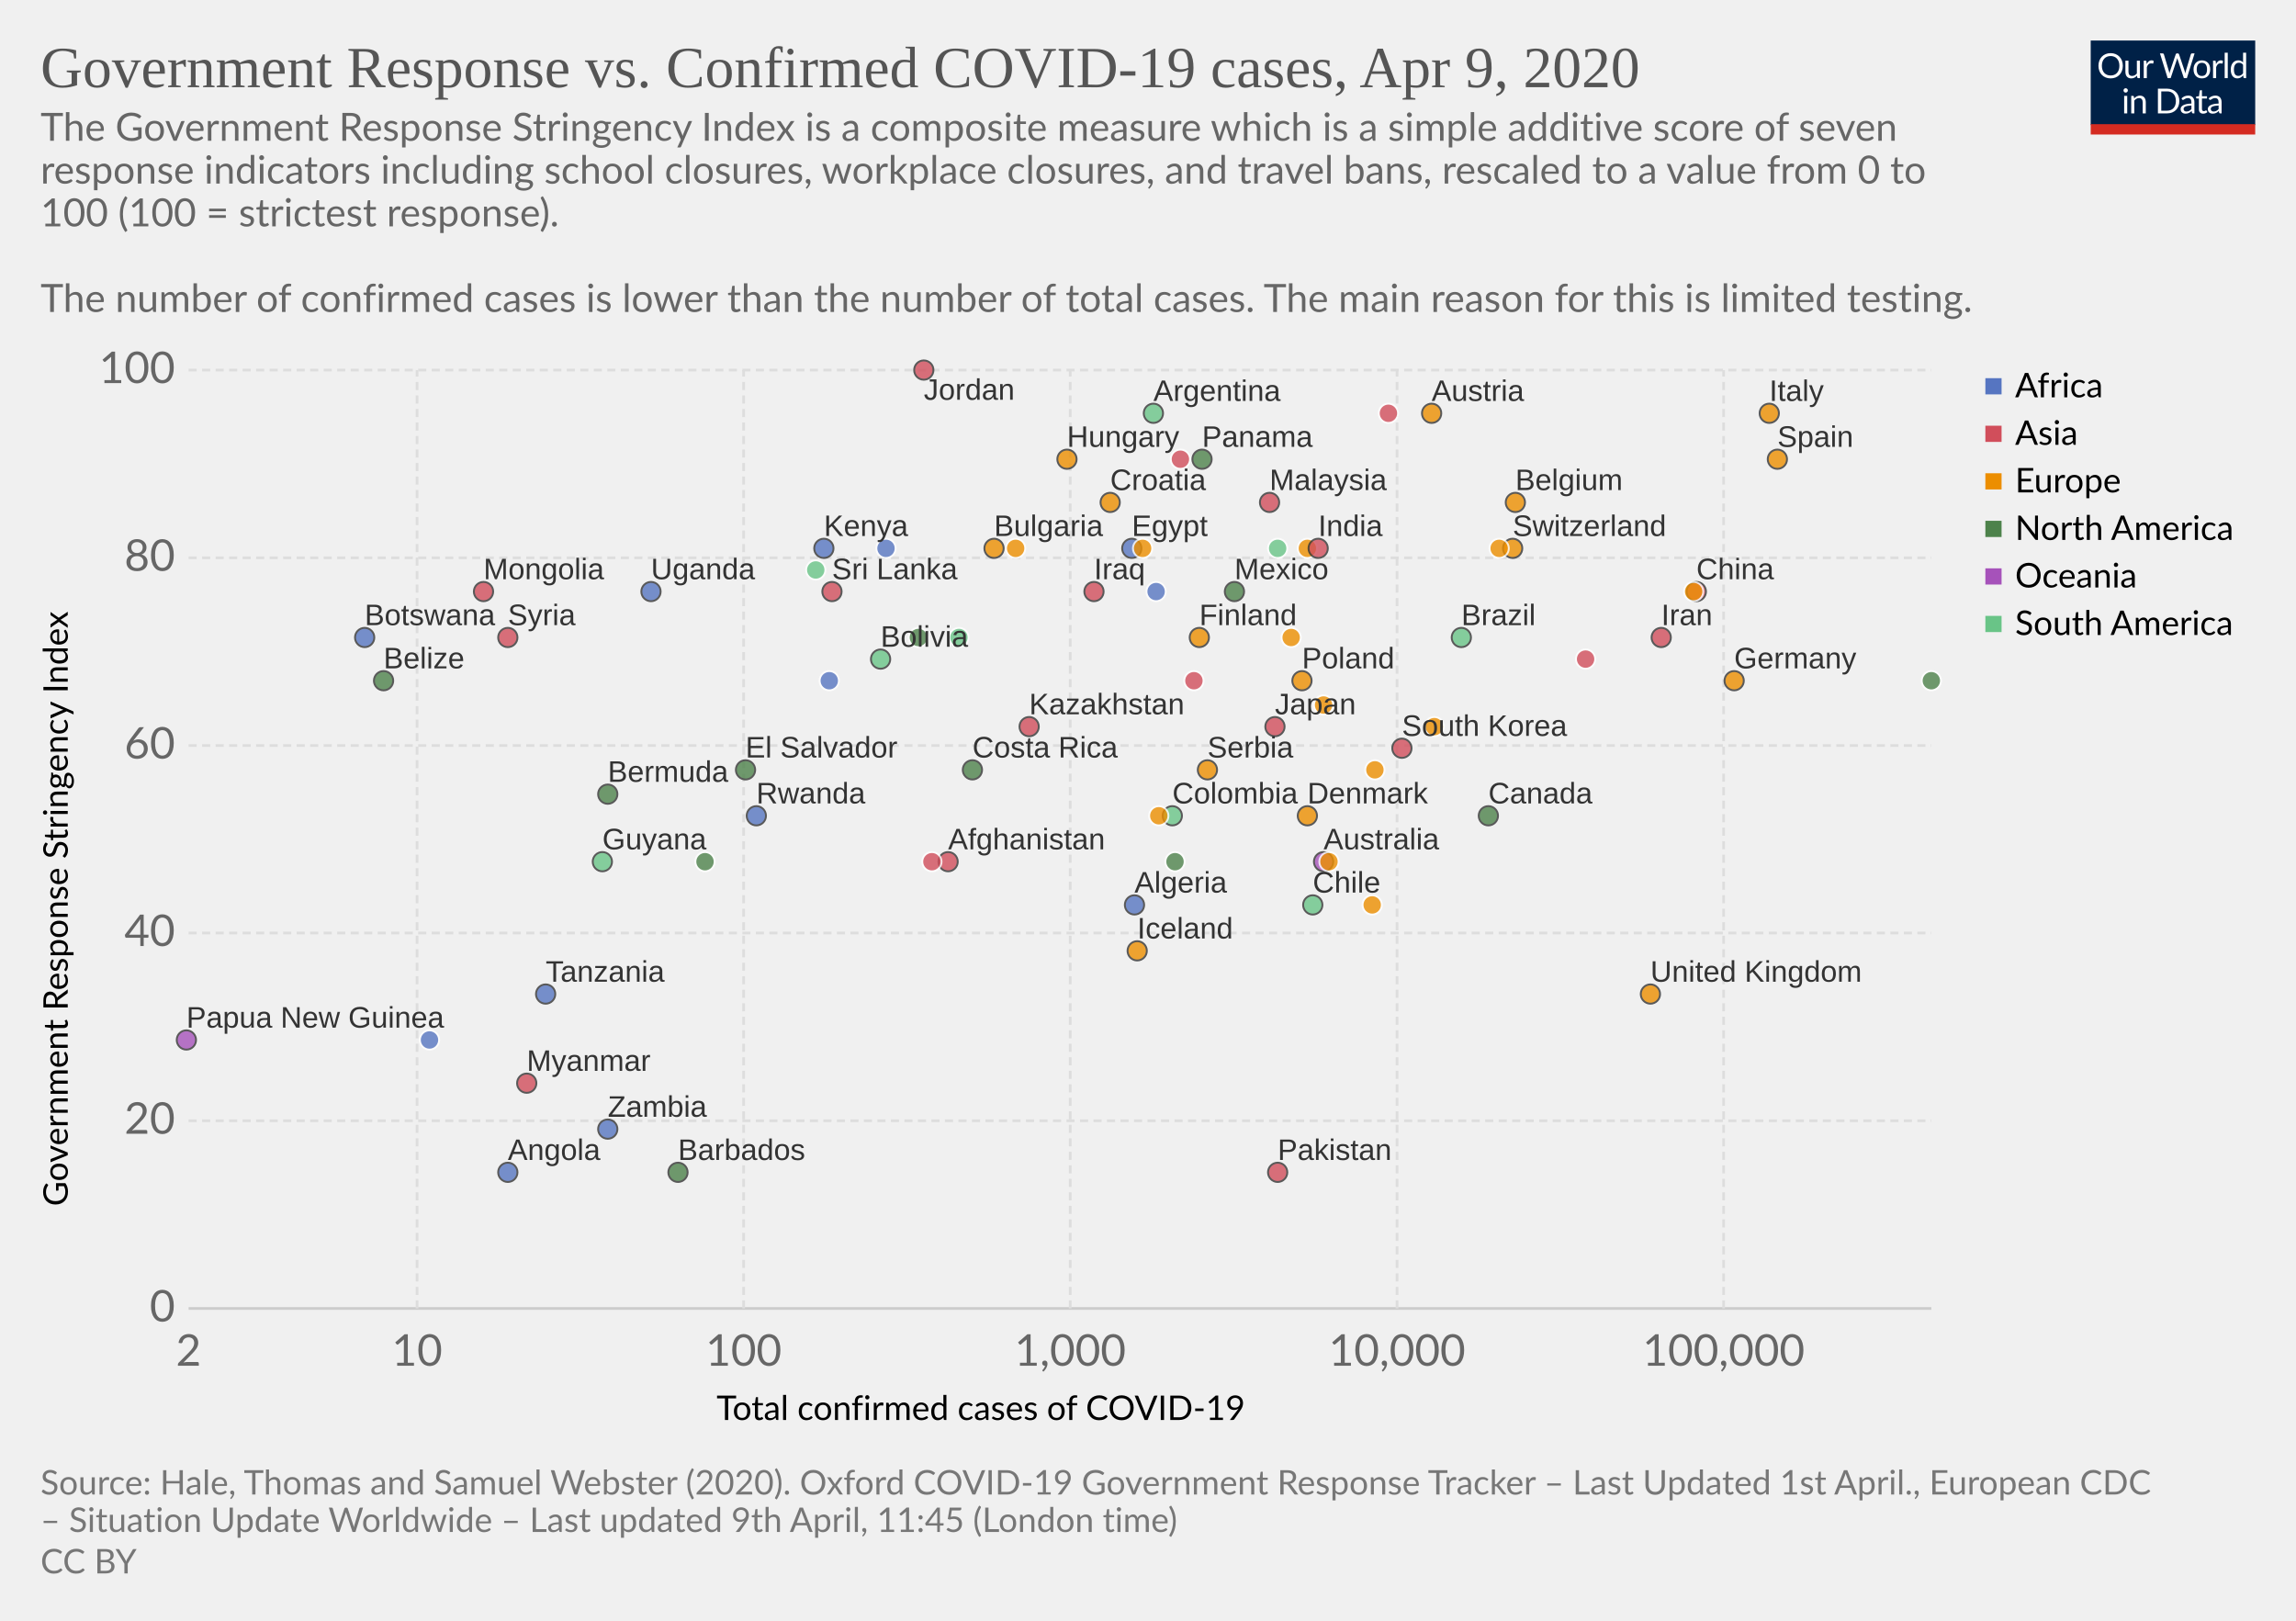
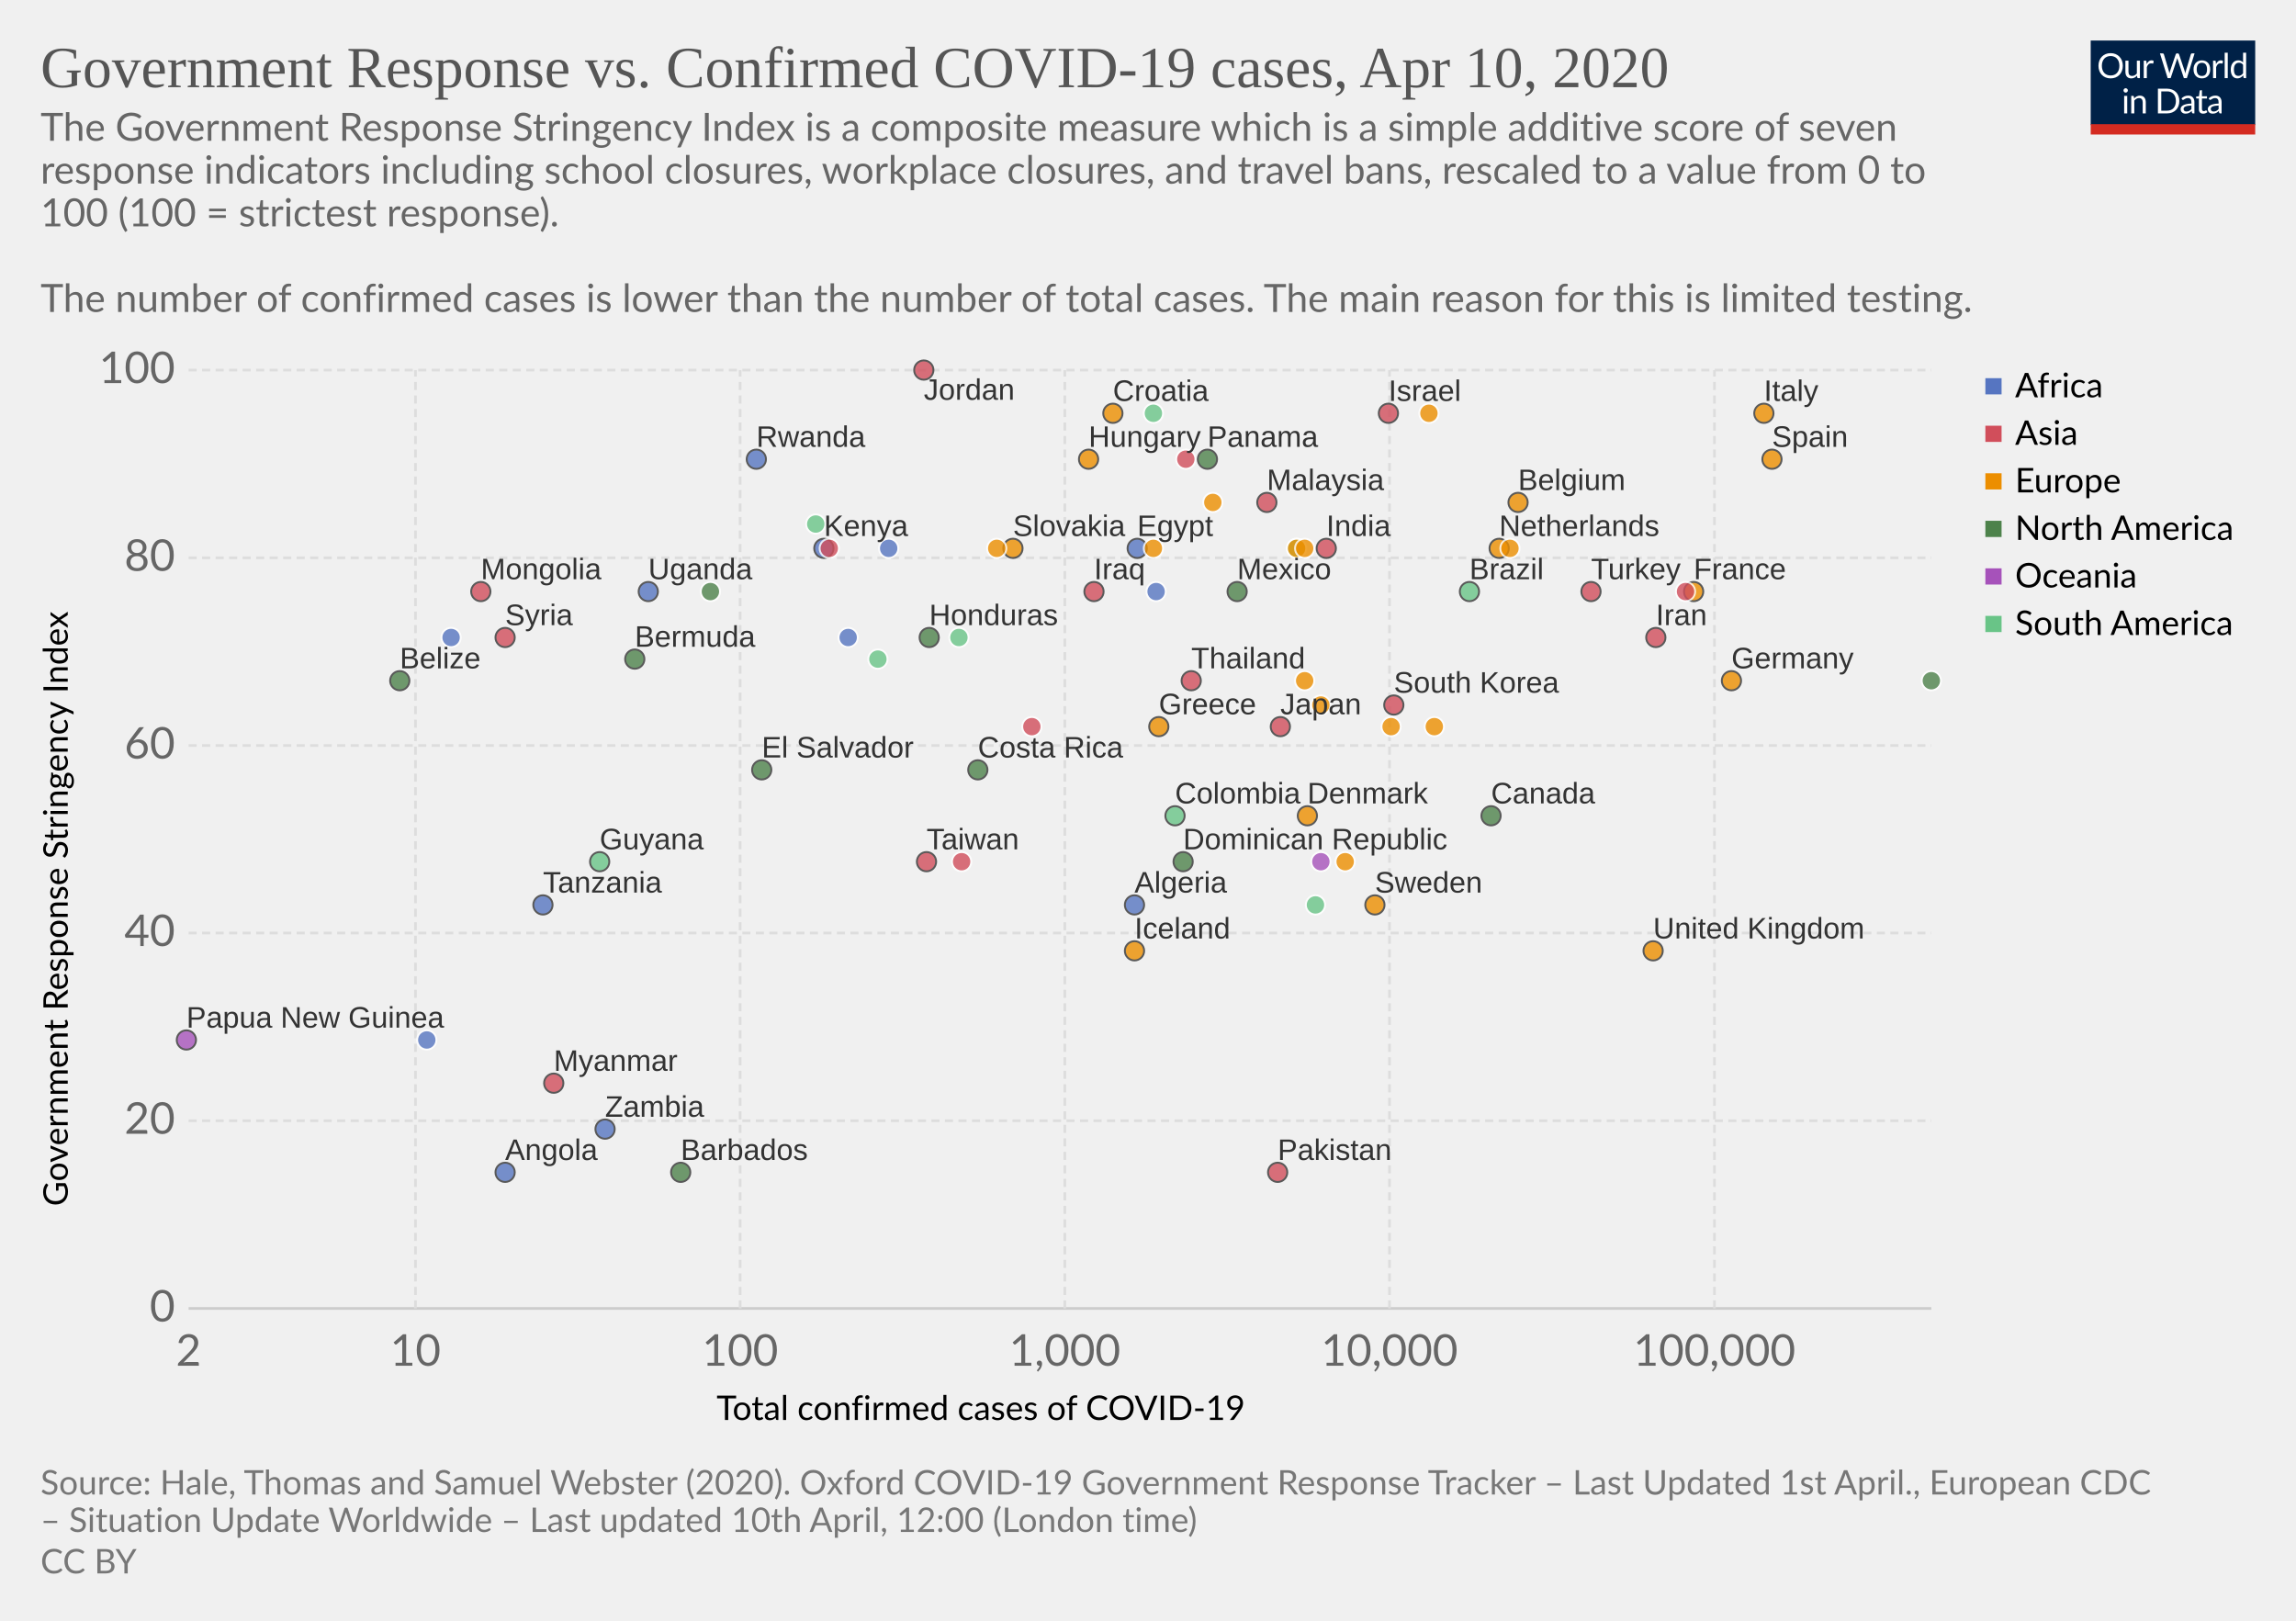
<svg xmlns="http://www.w3.org/2000/svg" version="1.1" style="background-color:#fff;-webkit-font-smoothing:antialiased" width="850" height="600" font-family="Lato,'Helvetica Neue',Helvetica,Arial,sans-serif" font-size="18" text-rendering="optimizeLegibility">
  <g class="HeaderView">
    <g transform="matrix(.29 0 0 .29 774 15)">
      <svg width="210" height="120" viewBox="0 0 210 120" fill="none">
        <g clip-path="url(#clip0)">
          <path d="M0 0h210v107.89H0V0z" fill="#002147" />
          <path d="M40.98 32.25c0 2.36-.38 4.53-1.12 6.51a14.26 14.26 0 01-8.1 8.4c-1.9.78-4.02 1.17-6.34 1.17-2.31 0-4.42-.39-6.33-1.17a14.31 14.31 0 01-8.08-8.4 18.29 18.29 0 01-1.12-6.51c0-2.36.38-4.53 1.12-6.5.75-1.97 1.8-3.67 3.17-5.1 1.37-1.43 3-2.55 4.9-3.34 1.92-.8 4.03-1.19 6.34-1.19 2.32 0 4.43.4 6.34 1.19 1.92.8 3.56 1.9 4.93 3.34a14.87 14.87 0 013.17 5.1 18.1 18.1 0 011.12 6.5zm-4.38 0c0-1.94-.26-3.68-.8-5.22a10.91 10.91 0 00-2.24-3.89 9.68 9.68 0 00-3.52-2.46 11.95 11.95 0 00-4.62-.86c-1.68 0-3.21.28-4.6.86a9.88 9.88 0 00-3.54 2.46 10.91 10.91 0 00-2.24 3.9c-.53 1.53-.8 3.27-.8 5.2 0 1.94.27 3.68.8 5.22a11.17 11.17 0 002.24 3.9 10.01 10.01 0 003.55 2.44c1.38.56 2.9.83 4.6.83 1.7 0 3.24-.27 4.61-.83a9.8 9.8 0 003.52-2.44 11.17 11.17 0 002.25-3.9c.53-1.54.8-3.28.8-5.21zm26.22-6.54V48H60.5c-.56 0-.9-.27-1.05-.81l-.31-2.4a12.45 12.45 0 01-3.26 2.6c-1.2.64-2.58.96-4.13.96-1.22 0-2.3-.2-3.24-.6a6.52 6.52 0 01-2.33-1.7 7.37 7.37 0 01-1.43-2.67c-.3-1.04-.46-2.2-.46-3.45V25.7h3.91v14.22c0 1.68.38 2.99 1.15 3.91.77.93 1.96 1.39 3.54 1.39 1.16 0 2.24-.27 3.23-.82a10.42 10.42 0 002.8-2.28V25.7h3.91zm8.61 4.47a9.94 9.94 0 012.6-3.56 5.64 5.64 0 013.76-1.3c.47 0 .92.05 1.34.15.44.1.83.27 1.17.49L80 28.88c-.09.37-.3.55-.66.55-.2 0-.5-.04-.9-.13a6.21 6.21 0 00-3.24.18c-.54.2-1.03.5-1.47.92-.42.4-.81.9-1.17 1.5-.33.58-.64 1.26-.92 2.02V48h-3.94V25.71h2.25c.42 0 .72.08.88.25.16.16.27.44.33.83l.26 3.39zm61.16-13.7L122.75 48h-3.82l-7.99-24.05a21.95 21.95 0 01-.42-1.58 38.36 38.36 0 01-.44 1.58L102.05 48h-3.83L88.4 16.47h3.54c.38 0 .7.1.95.29.26.2.43.43.5.73l6.52 21.9c.1.4.2.83.28 1.28.1.46.2.94.29 1.46l.3-1.46c.12-.47.25-.9.38-1.27l7.41-21.91c.1-.25.26-.48.51-.69.27-.22.58-.33.95-.33h1.23c.38 0 .69.1.92.29.24.2.41.43.53.73l7.4 21.9a28.4 28.4 0 01.68 2.62 29.52 29.52 0 01.52-2.61l6.54-21.91c.07-.27.23-.5.48-.7.27-.21.58-.32.95-.32h3.32zm9.35 8.88c1.63 0 3.1.27 4.4.82a9.43 9.43 0 015.46 5.94c.5 1.4.74 2.98.74 4.73 0 1.76-.25 3.34-.74 4.75a9.43 9.43 0 01-5.46 5.92c-1.3.52-2.77.79-4.4.79-1.64 0-3.12-.27-4.44-.8a9.42 9.42 0 01-3.35-2.3c-.92-1-1.63-2.2-2.13-3.61-.49-1.41-.73-3-.73-4.75s.24-3.33.73-4.73c.5-1.43 1.2-2.64 2.13-3.63.93-1 2.04-1.77 3.35-2.31 1.32-.55 2.8-.82 4.44-.82zm0 19.89c2.2 0 3.84-.73 4.93-2.2 1.08-1.48 1.63-3.54 1.63-6.18 0-2.66-.55-4.72-1.63-6.2-1.09-1.49-2.73-2.23-4.93-2.23-1.12 0-2.09.2-2.93.57-.82.39-1.5.94-2.06 1.65-.55.72-.96 1.61-1.24 2.67-.26 1.04-.4 2.22-.4 3.54 0 2.64.55 4.7 1.64 6.18 1.1 1.47 2.76 2.2 4.99 2.2zm17.97-15.07a9.94 9.94 0 012.6-3.56 5.64 5.64 0 013.76-1.3c.47 0 .91.05 1.34.15.44.1.83.27 1.16.49l-.28 2.92c-.09.37-.31.55-.66.55-.2 0-.5-.04-.9-.13a6.2 6.2 0 00-3.24.18c-.54.2-1.03.5-1.47.92-.43.4-.82.9-1.17 1.5a13.1 13.1 0 00-.92 2.02V48h-3.94V25.71h2.24c.43 0 .72.08.88.25.17.16.28.44.33.83l.27 3.39zm15.04-14.59V48h-3.92V15.6h3.92zm19.55 15.43a6.22 6.22 0 00-2.38-2.05 6.7 6.7 0 00-2.86-.6c-2.07 0-3.66.75-4.77 2.23-1.12 1.48-1.68 3.6-1.68 6.33 0 1.46.13 2.7.38 3.74a7.29 7.29 0 001.1 2.56 4.35 4.35 0 001.78 1.45c.7.3 1.5.46 2.4.46 1.29 0 2.41-.3 3.36-.88a9.6 9.6 0 002.67-2.49V31.02zm3.91-15.43V48h-2.33c-.56 0-.9-.27-1.06-.81l-.35-2.71a12.13 12.13 0 01-3.25 2.77 8.28 8.28 0 01-4.23 1.06 7.31 7.31 0 01-6.14-2.9c-.73-.96-1.3-2.15-1.69-3.57a18.35 18.35 0 01.07-9.48 11.29 11.29 0 011.89-3.7 8.7 8.7 0 017.06-3.34 7.96 7.96 0 016.12 2.62V15.59h3.91zM46.61 70.71V93H42.7V70.71h3.91zm.84-7c0 .39-.08.75-.24 1.09-.15.32-.35.61-.62.88-.25.25-.55.44-.9.59a2.67 2.67 0 01-2.16 0 2.9 2.9 0 01-1.45-1.47 2.67 2.67 0 010-2.16c.15-.35.35-.65.6-.9.25-.27.53-.47.85-.62a2.67 2.67 0 012.16 0c.35.15.65.35.9.62.27.25.47.55.62.9.16.34.24.7.24 1.08zm7.97 10.24c.49-.54 1-1.04 1.54-1.48a9.85 9.85 0 013.66-1.84 8.96 8.96 0 015.43.35c.94.4 1.72.97 2.33 1.71.63.74 1.11 1.62 1.43 2.67.32 1.04.49 2.19.49 3.45V93h-3.94V78.81c0-1.69-.4-3-1.17-3.92-.76-.93-1.93-1.4-3.5-1.4-1.15 0-2.24.27-3.25.83-1 .56-1.92 1.31-2.77 2.27V93h-3.94V70.71h2.35c.56 0 .9.28 1.04.82l.3 2.42zm57.7 3.3c0 2.36-.37 4.5-1.11 6.44a14.3 14.3 0 01-3.17 4.98c-1.37 1.37-3 2.45-4.93 3.2-1.9.76-4.02 1.13-6.33 1.13H85.8V61.47h11.77c2.31 0 4.42.39 6.33 1.15a13.8 13.8 0 018.1 8.18 17.75 17.75 0 011.12 6.45zm-4.37 0c0-1.94-.26-3.67-.8-5.2a10.94 10.94 0 00-2.23-3.87 9.57 9.57 0 00-3.53-2.42 12.23 12.23 0 00-4.61-.83h-7.5v24.62h7.5c1.7 0 3.24-.28 4.61-.84a9.7 9.7 0 003.53-2.4 10.94 10.94 0 002.24-3.87c.53-1.53.8-3.26.8-5.2zm19.8 5.72c-1.8.06-3.34.2-4.62.44-1.26.22-2.3.51-3.1.88-.8.36-1.37.8-1.74 1.3-.35.5-.53 1.05-.53 1.67 0 .58.1 1.1.3 1.52a3 3 0 00.76 1.05c.34.27.73.46 1.17.6.45.11.94.17 1.45.17a7.28 7.28 0 003.5-.81 11.95 11.95 0 002.82-2.2v-4.62zm-12.65-9.11a12.73 12.73 0 013.98-2.66c1.43-.59 3-.88 4.73-.88 1.25 0 2.36.2 3.33.61a6.81 6.81 0 013.94 4.38c.33 1.04.5 2.19.5 3.43V93h-1.74a1.8 1.8 0 01-.88-.18c-.2-.13-.36-.38-.48-.74l-.44-2.12c-.59.55-1.16 1.03-1.72 1.46a9.48 9.48 0 01-3.74 1.7c-.69.15-1.46.23-2.3.23-.87 0-1.69-.12-2.45-.35a5.34 5.34 0 01-3.34-2.93 6.64 6.64 0 01-.49-2.64c0-.88.25-1.72.73-2.53a6.33 6.33 0 012.35-2.17c1.09-.63 2.5-1.15 4.25-1.54 1.75-.41 3.89-.65 6.42-.7v-1.75c0-1.73-.37-3.03-1.12-3.91-.75-.9-1.84-1.34-3.28-1.34-.97 0-1.78.12-2.44.37-.64.23-1.2.5-1.7.81l-1.23.82c-.33.23-.67.35-1 .35-.27 0-.5-.07-.69-.2a2.1 2.1 0 01-.48-.53l-.7-1.25zm27.67 19.5c-1.76 0-3.12-.5-4.07-1.48-.94-.98-1.41-2.4-1.41-4.25V74h-2.68a.9.9 0 01-.6-.2c-.16-.14-.24-.36-.24-.66v-1.56l3.65-.46.9-6.89c.05-.22.14-.4.29-.52a.88.88 0 01.62-.22H142v7.67h6.44V74h-6.44v13.38c0 .94.22 1.63.68 2.09.45.45 1.04.68 1.76.68a3.21 3.21 0 001.85-.53l.55-.35c.16-.12.3-.18.41-.18.2 0 .4.13.55.38l1.15 1.87a7.45 7.45 0 01-2.44 1.5c-.96.35-1.94.52-2.95.52zm19.68-10.4c-1.8.07-3.34.21-4.62.45-1.26.22-2.3.51-3.1.88-.8.36-1.37.8-1.74 1.3-.35.5-.53 1.05-.53 1.67 0 .58.1 1.1.3 1.52.18.42.44.77.76 1.05.34.27.73.46 1.17.6.45.11.94.17 1.45.17a7.3 7.3 0 003.5-.81 12.04 12.04 0 002.82-2.2v-4.62zm-12.65-9.1a12.72 12.72 0 013.99-2.66c1.42-.59 3-.88 4.72-.88 1.25 0 2.36.2 3.33.61a6.81 6.81 0 013.94 4.38c.33 1.04.5 2.19.5 3.43V93h-1.74a1.8 1.8 0 01-.88-.18c-.2-.13-.36-.38-.48-.74l-.44-2.12c-.59.55-1.16 1.03-1.72 1.46a9.48 9.48 0 01-3.74 1.7c-.69.15-1.46.23-2.3.23-.87 0-1.69-.12-2.45-.35a5.33 5.33 0 01-3.34-2.93 6.62 6.62 0 01-.49-2.64c0-.88.25-1.72.73-2.53a6.33 6.33 0 012.35-2.17c1.09-.63 2.5-1.15 4.25-1.54 1.74-.41 3.89-.65 6.42-.7v-1.75c0-1.73-.37-3.03-1.12-3.91-.75-.9-1.84-1.34-3.28-1.34-.97 0-1.78.12-2.44.37-.64.23-1.2.5-1.7.81-.46.3-.87.57-1.22.82-.34.23-.68.35-1.02.35-.26 0-.49-.07-.68-.2-.19-.14-.35-.32-.48-.53l-.7-1.25z" fill="#fff" />
          <path fill="#D42B21" d="M0 106.79h210V120H0z" />
        </g>
        <defs>
          <clipPath id="clip0">
            <path fill="#fff" d="M0 0h210v120H0z" />
          </clipPath>
        </defs>
      </svg>
    </g>
    <a href="https://ourworldindata.org/grapher/gov-response-vs-confirmed-covid-cases" target="_blank" font-family="&quot;Playfair Display&quot;,Georgia,&quot;Times New Roman&quot;,serif">
      <text font-size="21.6" x="15" y="32.3" fill="#555">
-         <tspan x="15" y="32.28">Government Response vs. Confirmed COVID-19 cases, Apr 9, 2020</tspan>
+         <tspan x="15" y="32.28">Government Response vs. Confirmed COVID-19 cases, Apr 10, 2020</tspan>
      </text>
    </a>
    <text font-size="14.4" x="15" y="52.1" fill="#666">
      <tspan x="15" y="52.12">The Government Response Stringency Index is a composite measure which is a simple additive score of seven</tspan>
      <tspan x="15" y="67.96">response indicators including school closures, workplace closures, and travel bans, rescaled to a value from 0 to</tspan>
      <tspan x="15" y="83.8">100 (100 = strictest response).</tspan>
      <tspan x="15" y="99.64"> </tspan>
      <tspan x="15" y="115.48"> The number of confirmed cases is lower than the number of total cases. The main reason for this is limited testing.</tspan>
    </text>
  </g>
  <g>
    <g class="AxisBoxView">
      <g class="HorizontalAxis">
        <text font-size="12.6" x="265.3" y="525.7">
          <tspan x="265.27" y="525.68">Total confirmed cases of COVID-19</tspan>
        </text>
        <text x="69.8" y="505.6" fill="#666" text-anchor="middle" font-size="16.2">2</text>
-         <text x="154.4" y="505.6" fill="#666" text-anchor="middle" font-size="16.2">10</text>
-         <text x="275.3" y="505.6" fill="#666" text-anchor="middle" font-size="16.2">100</text>
-         <text x="396.2" y="505.6" fill="#666" text-anchor="middle" font-size="16.2">1,000</text>
-         <text x="517.2" y="505.6" fill="#666" text-anchor="middle" font-size="16.2">10,000</text>
-         <text x="638.1" y="505.6" fill="#666" text-anchor="middle" font-size="16.2">100,000</text>
+         <text x="153.8" y="505.6" fill="#666" text-anchor="middle" font-size="16.2">10</text>
+         <text x="274" y="505.6" fill="#666" text-anchor="middle" font-size="16.2">100</text>
+         <text x="394.2" y="505.6" fill="#666" text-anchor="middle" font-size="16.2">1,000</text>
+         <text x="514.4" y="505.6" fill="#666" text-anchor="middle" font-size="16.2">10,000</text>
+         <text x="634.7" y="505.6" fill="#666" text-anchor="middle" font-size="16.2">100,000</text>
      </g>
      <g class="VerticalAxis">
        <text font-size="12.6" x="-446.5" y="25.1" transform="rotate(-90)">
          <tspan x="-446.5" y="25.08">Government Response Stringency Index</tspan>
        </text>
        <text x="64.82" y="484.4" fill="#666" dominant-baseline="middle" text-anchor="end" font-size="16.2">0</text>
        <text x="64.82" y="414.9" fill="#666" dominant-baseline="middle" text-anchor="end" font-size="16.2">20</text>
        <text x="64.82" y="345.4" fill="#666" dominant-baseline="middle" text-anchor="end" font-size="16.2">40</text>
        <text x="64.82" y="276" fill="#666" dominant-baseline="middle" text-anchor="end" font-size="16.2">60</text>
        <text x="64.82" y="206.5" fill="#666" dominant-baseline="middle" text-anchor="end" font-size="16.2">80</text>
        <text x="64.82" y="137" fill="#666" dominant-baseline="middle" text-anchor="end" font-size="16.2">100</text>
      </g>
      <g class="AxisGridLines">
        <path stroke="#ccc" d="M69.82 484.4H715" />
        <path stroke="#ddd" stroke-dasharray="3,2" d="M69.82 414.9H715M69.82 345.4H715M69.82 276H715M69.82 206.5H715M69.82 137H715" />
      </g>
      <g class="AxisGridLines" stroke="#ddd" stroke-dasharray="3,2">
-         <path d="M154.4 484.4V137M275.3 484.4V137M396.2 484.4V137M517.2 484.4V137M638.1 484.4V137" />
+         <path d="M153.8 484.4V137M274 484.4V137M394.2 484.4V137M514.4 484.4V137M634.7 484.4V137" />
      </g>
    </g>
    <g class="PointsWithLabels clickable" clip-path="url(#a)" font-family="Arial, sans-serif">
      <path fill="rgba(255,255,255,0)" d="M69.82 137H715v347.4H69.82z" />
      <defs>
        <clipPath id="a">
          <path d="M59.82 127H725v367.4H59.82z" />
        </clipPath>
      </defs>
-       <g class="key-Afghanistan_0">
-         <circle cx="351" cy="319" r="3.57" fill="#d14e5b" opacity=".8" stroke="#333" stroke-width=".7" />
-       </g>
-       <g class="key-Angola_0">
-         <circle cx="188" cy="434" r="3.57" fill="#5675c1" opacity=".8" stroke="#333" stroke-width=".7" />
-       </g>
-       <g class="key-Argentina_0">
-         <circle cx="427" cy="153" r="3.57" fill="#69c487" opacity=".8" stroke="#333" stroke-width=".7" />
-       </g>
-       <g class="key-Australia_0">
-         <circle cx="490" cy="319" r="3.57" fill="#a652ba" opacity=".8" stroke="#333" stroke-width=".7" />
-       </g>
-       <g class="key-Austria_0">
-         <circle cx="530" cy="153" r="3.57" fill="#ec8e00" opacity=".8" stroke="#333" stroke-width=".7" />
-       </g>
-       <g class="key-Belgium_0">
-         <circle cx="561" cy="186" r="3.57" fill="#ec8e00" opacity=".8" stroke="#333" stroke-width=".7" />
-       </g>
-       <g class="key-Bulgaria_0">
-         <circle cx="368" cy="203" r="3.57" fill="#ec8e00" opacity=".8" stroke="#333" stroke-width=".7" />
-       </g>
-       <g class="key-Belize_0">
-         <circle cx="142" cy="252" r="3.57" fill="#4d824b" opacity=".8" stroke="#333" stroke-width=".7" />
-       </g>
-       <g class="key-Bermuda_0">
-         <circle cx="225" cy="294" r="3.57" fill="#4d824b" opacity=".8" stroke="#333" stroke-width=".7" />
-       </g>
-       <g class="key-Bolivia_0">
-         <circle cx="326" cy="244" r="3.57" fill="#69c487" opacity=".8" stroke="#333" stroke-width=".7" />
-       </g>
-       <g class="key-Brazil_0">
-         <circle cx="541" cy="236" r="3.57" fill="#69c487" opacity=".8" stroke="#333" stroke-width=".7" />
-       </g>
-       <g class="key-Barbados_0">
-         <circle cx="251" cy="434" r="3.57" fill="#4d824b" opacity=".8" stroke="#333" stroke-width=".7" />
-       </g>
-       <g class="key-Botswana_0">
-         <circle cx="135" cy="236" r="3.57" fill="#5675c1" opacity=".8" stroke="#333" stroke-width=".7" />
-       </g>
-       <g class="key-Canada_0">
-         <circle cx="551" cy="302" r="3.57" fill="#4d824b" opacity=".8" stroke="#333" stroke-width=".7" />
-       </g>
-       <g class="key-Switzerland_0">
-         <circle cx="560" cy="203" r="3.57" fill="#ec8e00" opacity=".8" stroke="#333" stroke-width=".7" />
-       </g>
-       <g class="key-Chile_0">
-         <circle cx="486" cy="335" r="3.57" fill="#69c487" opacity=".8" stroke="#333" stroke-width=".7" />
-       </g>
-       <g class="key-China_0">
-         <circle cx="628" cy="219" r="3.57" fill="#d14e5b" opacity=".8" stroke="#333" stroke-width=".7" />
-       </g>
-       <g class="key-Colombia_0">
-         <circle cx="434" cy="302" r="3.57" fill="#69c487" opacity=".8" stroke="#333" stroke-width=".7" />
-       </g>
-       <g class="key-Costa-Rica_0">
-         <circle cx="360" cy="285" r="3.57" fill="#4d824b" opacity=".8" stroke="#333" stroke-width=".7" />
-       </g>
-       <g class="key-Czech-Republic_0">
-         <circle cx="484" cy="203" r="3.57" fill="#ec8e00" opacity=".8" stroke="#fff" stroke-width=".7" />
-       </g>
      <g class="key-Germany_0">
-         <circle cx="642" cy="252" r="3.57" fill="#ec8e00" opacity=".8" stroke="#333" stroke-width=".7" />
+         <circle cx="641" cy="252" r="3.57" fill="#ec8e00" opacity=".8" stroke="#333" stroke-width=".7" />
      </g>
      <g class="key-Dominican-Republic_0">
-         <circle cx="435" cy="319" r="3.57" fill="#4d824b" opacity=".8" stroke="#fff" stroke-width=".7" />
+         <circle cx="438" cy="319" r="3.57" fill="#4d824b" opacity=".8" stroke="#333" stroke-width=".7" />
      </g>
      <g class="key-Algeria_0">
        <circle cx="420" cy="335" r="3.57" fill="#5675c1" opacity=".8" stroke="#333" stroke-width=".7" />
      </g>
      <g class="key-Egypt_0">
-         <circle cx="419" cy="203" r="3.57" fill="#5675c1" opacity=".8" stroke="#333" stroke-width=".7" />
+         <circle cx="421" cy="203" r="3.57" fill="#5675c1" opacity=".8" stroke="#333" stroke-width=".7" />
      </g>
      <g class="key-Spain_0">
-         <circle cx="658" cy="170" r="3.57" fill="#ec8e00" opacity=".8" stroke="#333" stroke-width=".7" />
-       </g>
-       <g class="key-Finland_0">
-         <circle cx="444" cy="236" r="3.57" fill="#ec8e00" opacity=".8" stroke="#333" stroke-width=".7" />
+         <circle cx="656" cy="170" r="3.57" fill="#ec8e00" opacity=".8" stroke="#333" stroke-width=".7" />
      </g>
      <g class="key-France_0">
-         <circle cx="627" cy="219" r="3.57" fill="#ec8e00" opacity=".8" stroke="#fff" stroke-width=".7" />
+         <circle cx="627" cy="219" r="3.57" fill="#ec8e00" opacity=".8" stroke="#333" stroke-width=".7" />
      </g>
      <g class="key-United-Kingdom_0">
-         <circle cx="611" cy="368" r="3.57" fill="#ec8e00" opacity=".8" stroke="#333" stroke-width=".7" />
+         <circle cx="612" cy="352" r="3.57" fill="#ec8e00" opacity=".8" stroke="#333" stroke-width=".7" />
      </g>
      <g class="key-Greece_0">
-         <circle cx="429" cy="302" r="3.57" fill="#ec8e00" opacity=".8" stroke="#fff" stroke-width=".7" />
+         <circle cx="429" cy="269" r="3.57" fill="#ec8e00" opacity=".8" stroke="#333" stroke-width=".7" />
      </g>
      <g class="key-Guyana_0">
-         <circle cx="223" cy="319" r="3.57" fill="#69c487" opacity=".8" stroke="#333" stroke-width=".7" />
+         <circle cx="222" cy="319" r="3.57" fill="#69c487" opacity=".8" stroke="#333" stroke-width=".7" />
      </g>
      <g class="key-Honduras_0">
-         <circle cx="340" cy="236" r="3.57" fill="#4d824b" opacity=".8" stroke="#fff" stroke-width=".7" />
+         <circle cx="344" cy="236" r="3.57" fill="#4d824b" opacity=".8" stroke="#333" stroke-width=".7" />
      </g>
      <g class="key-Croatia_0">
-         <circle cx="411" cy="186" r="3.57" fill="#ec8e00" opacity=".8" stroke="#333" stroke-width=".7" />
+         <circle cx="412" cy="153" r="3.57" fill="#ec8e00" opacity=".8" stroke="#333" stroke-width=".7" />
      </g>
      <g class="key-Hungary_0">
-         <circle cx="395" cy="170" r="3.57" fill="#ec8e00" opacity=".8" stroke="#333" stroke-width=".7" />
+         <circle cx="403" cy="170" r="3.57" fill="#ec8e00" opacity=".8" stroke="#333" stroke-width=".7" />
      </g>
      <g class="key-India_0">
-         <circle cx="488" cy="203" r="3.57" fill="#d14e5b" opacity=".8" stroke="#333" stroke-width=".7" />
+         <circle cx="491" cy="203" r="3.57" fill="#d14e5b" opacity=".8" stroke="#333" stroke-width=".7" />
      </g>
      <g class="key-Ireland_0">
-         <circle cx="492" cy="319" r="3.57" fill="#ec8e00" opacity=".8" stroke="#fff" stroke-width=".7" />
+         <circle cx="498" cy="319" r="3.57" fill="#ec8e00" opacity=".8" stroke="#fff" stroke-width=".7" />
      </g>
      <g class="key-Iran_0">
-         <circle cx="615" cy="236" r="3.57" fill="#d14e5b" opacity=".8" stroke="#333" stroke-width=".7" />
+         <circle cx="613" cy="236" r="3.57" fill="#d14e5b" opacity=".8" stroke="#333" stroke-width=".7" />
      </g>
      <g class="key-Iraq_0">
        <circle cx="405" cy="219" r="3.57" fill="#d14e5b" opacity=".8" stroke="#333" stroke-width=".7" />
      </g>
      <g class="key-Iceland_0">
-         <circle cx="421" cy="352" r="3.57" fill="#ec8e00" opacity=".8" stroke="#333" stroke-width=".7" />
+         <circle cx="420" cy="352" r="3.57" fill="#ec8e00" opacity=".8" stroke="#333" stroke-width=".7" />
      </g>
      <g class="key-Israel_0">
-         <circle cx="514" cy="153" r="3.57" fill="#d14e5b" opacity=".8" stroke="#fff" stroke-width=".7" />
+         <circle cx="514" cy="153" r="3.57" fill="#d14e5b" opacity=".8" stroke="#333" stroke-width=".7" />
      </g>
      <g class="key-Italy_0">
-         <circle cx="655" cy="153" r="3.57" fill="#ec8e00" opacity=".8" stroke="#333" stroke-width=".7" />
+         <circle cx="653" cy="153" r="3.57" fill="#ec8e00" opacity=".8" stroke="#333" stroke-width=".7" />
      </g>
      <g class="key-Jordan_0">
        <circle cx="342" cy="137" r="3.57" fill="#d14e5b" opacity=".8" stroke="#333" stroke-width=".7" />
      </g>
      <g class="key-Japan_0">
-         <circle cx="472" cy="269" r="3.57" fill="#d14e5b" opacity=".8" stroke="#333" stroke-width=".7" />
+         <circle cx="474" cy="269" r="3.57" fill="#d14e5b" opacity=".8" stroke="#333" stroke-width=".7" />
      </g>
      <g class="key-Kazakhstan_0">
-         <circle cx="381" cy="269" r="3.57" fill="#d14e5b" opacity=".8" stroke="#333" stroke-width=".7" />
+         <circle cx="382" cy="269" r="3.57" fill="#d14e5b" opacity=".8" stroke="#fff" stroke-width=".7" />
      </g>
      <g class="key-Kenya_0">
        <circle cx="305" cy="203" r="3.57" fill="#5675c1" opacity=".8" stroke="#333" stroke-width=".7" />
      </g>
      <g class="key-South-Korea_0">
-         <circle cx="519" cy="277" r="3.57" fill="#d14e5b" opacity=".8" stroke="#333" stroke-width=".7" />
+         <circle cx="516" cy="261" r="3.57" fill="#d14e5b" opacity=".8" stroke="#333" stroke-width=".7" />
      </g>
      <g class="key-Sri-Lanka_0">
-         <circle cx="308" cy="219" r="3.57" fill="#d14e5b" opacity=".8" stroke="#333" stroke-width=".7" />
+         <circle cx="307" cy="203" r="3.57" fill="#d14e5b" opacity=".8" stroke="#fff" stroke-width=".7" />
      </g>
      <g class="key-Mexico_0">
-         <circle cx="457" cy="219" r="3.57" fill="#4d824b" opacity=".8" stroke="#333" stroke-width=".7" />
+         <circle cx="458" cy="219" r="3.57" fill="#4d824b" opacity=".8" stroke="#333" stroke-width=".7" />
      </g>
      <g class="key-Myanmar_0">
-         <circle cx="195" cy="401" r="3.57" fill="#d14e5b" opacity=".8" stroke="#333" stroke-width=".7" />
+         <circle cx="205" cy="401" r="3.57" fill="#d14e5b" opacity=".8" stroke="#333" stroke-width=".7" />
      </g>
      <g class="key-Malaysia_0">
-         <circle cx="470" cy="186" r="3.57" fill="#d14e5b" opacity=".8" stroke="#333" stroke-width=".7" />
+         <circle cx="469" cy="186" r="3.57" fill="#d14e5b" opacity=".8" stroke="#333" stroke-width=".7" />
      </g>
      <g class="key-Nigeria_0">
-         <circle cx="328" cy="203" r="3.57" fill="#5675c1" opacity=".8" stroke="#fff" stroke-width=".7" />
+         <circle cx="329" cy="203" r="3.57" fill="#5675c1" opacity=".8" stroke="#fff" stroke-width=".7" />
      </g>
      <g class="key-Netherlands_0">
-         <circle cx="555" cy="203" r="3.57" fill="#ec8e00" opacity=".8" stroke="#fff" stroke-width=".7" />
+         <circle cx="555" cy="203" r="3.57" fill="#ec8e00" opacity=".8" stroke="#333" stroke-width=".7" />
      </g>
      <g class="key-Norway_0">
-         <circle cx="490" cy="261" r="3.57" fill="#ec8e00" opacity=".8" stroke="#fff" stroke-width=".7" />
+         <circle cx="489" cy="261" r="3.57" fill="#ec8e00" opacity=".8" stroke="#fff" stroke-width=".7" />
      </g>
      <g class="key-Pakistan_0">
        <circle cx="473" cy="434" r="3.57" fill="#d14e5b" opacity=".8" stroke="#333" stroke-width=".7" />
      </g>
      <g class="key-Panama_0">
-         <circle cx="445" cy="170" r="3.57" fill="#4d824b" opacity=".8" stroke="#333" stroke-width=".7" />
+         <circle cx="447" cy="170" r="3.57" fill="#4d824b" opacity=".8" stroke="#333" stroke-width=".7" />
      </g>
      <g class="key-Peru_0">
-         <circle cx="473" cy="203" r="3.57" fill="#69c487" opacity=".8" stroke="#fff" stroke-width=".7" />
+         <circle cx="480" cy="203" r="3.57" fill="#69c487" opacity=".8" stroke="#fff" stroke-width=".7" />
      </g>
      <g class="key-Papua-New-Guinea_0">
        <circle cx="69" cy="385" r="3.57" fill="#a652ba" opacity=".8" stroke="#333" stroke-width=".7" />
      </g>
      <g class="key-Poland_0">
-         <circle cx="482" cy="252" r="3.57" fill="#ec8e00" opacity=".8" stroke="#333" stroke-width=".7" />
+         <circle cx="483" cy="252" r="3.57" fill="#ec8e00" opacity=".8" stroke="#fff" stroke-width=".7" />
      </g>
      <g class="key-Portugal_0">
        <circle cx="531" cy="269" r="3.57" fill="#ec8e00" opacity=".8" stroke="#fff" stroke-width=".7" />
      </g>
      <g class="key-Qatar_0">
-         <circle cx="437" cy="170" r="3.57" fill="#d14e5b" opacity=".8" stroke="#fff" stroke-width=".7" />
+         <circle cx="439" cy="170" r="3.57" fill="#d14e5b" opacity=".8" stroke="#fff" stroke-width=".7" />
      </g>
      <g class="key-Romania_0">
-         <circle cx="478" cy="236" r="3.57" fill="#ec8e00" opacity=".8" stroke="#fff" stroke-width=".7" />
+         <circle cx="480" cy="203" r="3.57" fill="#ec8e00" opacity=".8" stroke="#fff" stroke-width=".7" />
      </g>
      <g class="key-Russia_0">
-         <circle cx="509" cy="285" r="3.57" fill="#ec8e00" opacity=".8" stroke="#fff" stroke-width=".7" />
+         <circle cx="515" cy="269" r="3.57" fill="#ec8e00" opacity=".8" stroke="#fff" stroke-width=".7" />
      </g>
      <g class="key-Rwanda_0">
-         <circle cx="280" cy="302" r="3.57" fill="#5675c1" opacity=".8" stroke="#333" stroke-width=".7" />
+         <circle cx="280" cy="170" r="3.57" fill="#5675c1" opacity=".8" stroke="#333" stroke-width=".7" />
      </g>
      <g class="key-El-Salvador_0">
-         <circle cx="276" cy="285" r="3.57" fill="#4d824b" opacity=".8" stroke="#333" stroke-width=".7" />
+         <circle cx="282" cy="285" r="3.57" fill="#4d824b" opacity=".8" stroke="#333" stroke-width=".7" />
      </g>
      <g class="key-Serbia_0">
-         <circle cx="447" cy="285" r="3.57" fill="#ec8e00" opacity=".8" stroke="#333" stroke-width=".7" />
+         <circle cx="449" cy="186" r="3.57" fill="#ec8e00" opacity=".8" stroke="#fff" stroke-width=".7" />
      </g>
      <g class="key-Slovakia_0">
-         <circle cx="376" cy="203" r="3.57" fill="#ec8e00" opacity=".8" stroke="#fff" stroke-width=".7" />
+         <circle cx="375" cy="203" r="3.57" fill="#ec8e00" opacity=".8" stroke="#333" stroke-width=".7" />
      </g>
      <g class="key-Sweden_0">
-         <circle cx="508" cy="335" r="3.57" fill="#ec8e00" opacity=".8" stroke="#fff" stroke-width=".7" />
+         <circle cx="509" cy="335" r="3.57" fill="#ec8e00" opacity=".8" stroke="#333" stroke-width=".7" />
      </g>
      <g class="key-Syria_0">
-         <circle cx="188" cy="236" r="3.57" fill="#d14e5b" opacity=".8" stroke="#333" stroke-width=".7" />
+         <circle cx="187" cy="236" r="3.57" fill="#d14e5b" opacity=".8" stroke="#333" stroke-width=".7" />
      </g>
      <g class="key-Thailand_0">
-         <circle cx="442" cy="252" r="3.57" fill="#d14e5b" opacity=".8" stroke="#fff" stroke-width=".7" />
+         <circle cx="441" cy="252" r="3.57" fill="#d14e5b" opacity=".8" stroke="#333" stroke-width=".7" />
      </g>
      <g class="key-Tanzania_0">
-         <circle cx="202" cy="368" r="3.57" fill="#5675c1" opacity=".8" stroke="#333" stroke-width=".7" />
+         <circle cx="201" cy="335" r="3.57" fill="#5675c1" opacity=".8" stroke="#333" stroke-width=".7" />
      </g>
      <g class="key-Uganda_0">
-         <circle cx="241" cy="219" r="3.57" fill="#5675c1" opacity=".8" stroke="#333" stroke-width=".7" />
+         <circle cx="240" cy="219" r="3.57" fill="#5675c1" opacity=".8" stroke="#333" stroke-width=".7" />
      </g>
      <g class="key-Ukraine_0">
-         <circle cx="423" cy="203" r="3.57" fill="#ec8e00" opacity=".8" stroke="#fff" stroke-width=".7" />
+         <circle cx="427" cy="203" r="3.57" fill="#ec8e00" opacity=".8" stroke="#fff" stroke-width=".7" />
      </g>
      <g class="key-United-States_0">
        <circle cx="715" cy="252" r="3.57" fill="#4d824b" opacity=".8" stroke="#fff" stroke-width=".7" />
      </g>
      <g class="key-Venezuela_0">
-         <circle cx="302" cy="211" r="3.57" fill="#69c487" opacity=".8" stroke="#fff" stroke-width=".7" />
+         <circle cx="302" cy="194" r="3.57" fill="#69c487" opacity=".8" stroke="#fff" stroke-width=".7" />
      </g>
      <g class="key-South-Africa_0">
        <circle cx="428" cy="219" r="3.57" fill="#5675c1" opacity=".8" stroke="#fff" stroke-width=".7" />
      </g>
      <g class="key-Zambia_0">
-         <circle cx="225" cy="418" r="3.57" fill="#5675c1" opacity=".8" stroke="#333" stroke-width=".7" />
+         <circle cx="224" cy="418" r="3.57" fill="#5675c1" opacity=".8" stroke="#333" stroke-width=".7" />
      </g>
      <g class="key-Zimbabwe_0">
-         <circle cx="159" cy="385" r="3.57" fill="#5675c1" opacity=".8" stroke="#fff" stroke-width=".7" />
+         <circle cx="158" cy="385" r="3.57" fill="#5675c1" opacity=".8" stroke="#fff" stroke-width=".7" />
      </g>
      <g class="key-Taiwan_0">
-         <circle cx="345" cy="319" r="3.57" fill="#d14e5b" opacity=".8" stroke="#fff" stroke-width=".7" />
+         <circle cx="343" cy="319" r="3.57" fill="#d14e5b" opacity=".8" stroke="#333" stroke-width=".7" />
+       </g>
+       <g class="key-Afghanistan_0">
+         <circle cx="356" cy="319" r="3.57" fill="#d14e5b" opacity=".8" stroke="#fff" stroke-width=".7" />
+       </g>
+       <g class="key-Angola_0">
+         <circle cx="187" cy="434" r="3.57" fill="#5675c1" opacity=".8" stroke="#333" stroke-width=".7" />
+       </g>
+       <g class="key-Argentina_0">
+         <circle cx="427" cy="153" r="3.57" fill="#69c487" opacity=".8" stroke="#fff" stroke-width=".7" />
+       </g>
+       <g class="key-Australia_0">
+         <circle cx="489" cy="319" r="3.57" fill="#a652ba" opacity=".8" stroke="#fff" stroke-width=".7" />
+       </g>
+       <g class="key-Austria_0">
+         <circle cx="529" cy="153" r="3.57" fill="#ec8e00" opacity=".8" stroke="#fff" stroke-width=".7" />
+       </g>
+       <g class="key-Belgium_0">
+         <circle cx="562" cy="186" r="3.57" fill="#ec8e00" opacity=".8" stroke="#333" stroke-width=".7" />
+       </g>
+       <g class="key-Bulgaria_0">
+         <circle cx="369" cy="203" r="3.57" fill="#ec8e00" opacity=".8" stroke="#fff" stroke-width=".7" />
+       </g>
+       <g class="key-Belize_0">
+         <circle cx="148" cy="252" r="3.57" fill="#4d824b" opacity=".8" stroke="#333" stroke-width=".7" />
+       </g>
+       <g class="key-Bermuda_0">
+         <circle cx="235" cy="244" r="3.57" fill="#4d824b" opacity=".8" stroke="#333" stroke-width=".7" />
+       </g>
+       <g class="key-Bolivia_0">
+         <circle cx="325" cy="244" r="3.57" fill="#69c487" opacity=".8" stroke="#fff" stroke-width=".7" />
+       </g>
+       <g class="key-Brazil_0">
+         <circle cx="544" cy="219" r="3.57" fill="#69c487" opacity=".8" stroke="#333" stroke-width=".7" />
+       </g>
+       <g class="key-Barbados_0">
+         <circle cx="252" cy="434" r="3.57" fill="#4d824b" opacity=".8" stroke="#333" stroke-width=".7" />
+       </g>
+       <g class="key-Botswana_0">
+         <circle cx="167" cy="236" r="3.57" fill="#5675c1" opacity=".8" stroke="#fff" stroke-width=".7" />
+       </g>
+       <g class="key-Canada_0">
+         <circle cx="552" cy="302" r="3.57" fill="#4d824b" opacity=".8" stroke="#333" stroke-width=".7" />
+       </g>
+       <g class="key-Switzerland_0">
+         <circle cx="559" cy="203" r="3.57" fill="#ec8e00" opacity=".8" stroke="#fff" stroke-width=".7" />
+       </g>
+       <g class="key-Chile_0">
+         <circle cx="487" cy="335" r="3.57" fill="#69c487" opacity=".8" stroke="#fff" stroke-width=".7" />
+       </g>
+       <g class="key-China_0">
+         <circle cx="624" cy="219" r="3.57" fill="#d14e5b" opacity=".8" stroke="#fff" stroke-width=".7" />
+       </g>
+       <g class="key-Colombia_0">
+         <circle cx="435" cy="302" r="3.57" fill="#69c487" opacity=".8" stroke="#333" stroke-width=".7" />
+       </g>
+       <g class="key-Costa-Rica_0">
+         <circle cx="362" cy="285" r="3.57" fill="#4d824b" opacity=".8" stroke="#333" stroke-width=".7" />
+       </g>
+       <g class="key-Czech-Republic_0">
+         <circle cx="483" cy="203" r="3.57" fill="#ec8e00" opacity=".8" stroke="#fff" stroke-width=".7" />
      </g>
      <g class="key-Democratic-Republic-of-Congo_0">
-         <circle cx="307" cy="252" r="3.57" fill="#5675c1" opacity=".8" stroke="#fff" stroke-width=".7" />
+         <circle cx="314" cy="236" r="3.57" fill="#5675c1" opacity=".8" stroke="#fff" stroke-width=".7" />
      </g>
      <g class="key-Mongolia_0">
-         <circle cx="179" cy="219" r="3.57" fill="#d14e5b" opacity=".8" stroke="#333" stroke-width=".7" />
+         <circle cx="178" cy="219" r="3.57" fill="#d14e5b" opacity=".8" stroke="#333" stroke-width=".7" />
      </g>
      <g class="key-Denmark_0">
        <circle cx="484" cy="302" r="3.57" fill="#ec8e00" opacity=".8" stroke="#333" stroke-width=".7" />
      </g>
      <g class="key-Turkey_0">
-         <circle cx="587" cy="244" r="3.57" fill="#d14e5b" opacity=".8" stroke="#fff" stroke-width=".7" />
+         <circle cx="589" cy="219" r="3.57" fill="#d14e5b" opacity=".8" stroke="#333" stroke-width=".7" />
      </g>
      <g class="key-Uruguay_0">
        <circle cx="355" cy="236" r="3.57" fill="#69c487" opacity=".8" stroke="#fff" stroke-width=".7" />
      </g>
      <g class="key-Aruba_0">
-         <circle cx="261" cy="319" r="3.57" fill="#4d824b" opacity=".8" stroke="#fff" stroke-width=".7" />
+         <circle cx="263" cy="219" r="3.57" fill="#4d824b" opacity=".8" stroke="#fff" stroke-width=".7" />
      </g>
      <g class="backgroundLabels" fill="#333" font-size="11">
-         <text x="351" y="314.43">Afghanistan</text>
-         <text x="188" y="429.43">Angola</text>
-         <text x="427" y="148.43">Argentina</text>
-         <text x="490" y="314.43">Australia</text>
-         <text x="530" y="148.43">Austria</text>
-         <text x="561" y="181.43">Belgium</text>
-         <text x="368" y="198.43">Bulgaria</text>
-         <text x="142" y="247.43">Belize</text>
-         <text x="225" y="289.43">Bermuda</text>
-         <text x="326" y="239.43">Bolivia</text>
-         <text x="541" y="231.43">Brazil</text>
-         <text x="251" y="429.43">Barbados</text>
-         <text x="135" y="231.43">Botswana</text>
-         <text x="551" y="297.43">Canada</text>
-         <text x="560" y="198.43">Switzerland</text>
-         <text x="486" y="330.43">Chile</text>
-         <text x="628" y="214.43">China</text>
-         <text x="434" y="297.43">Colombia</text>
-         <text x="360" y="280.43">Costa Rica</text>
-         <text x="642" y="247.43">Germany</text>
+         <text x="641" y="247.43">Germany</text>
+         <text x="438" y="314.43">Dominican Republic</text>
        <text x="420" y="330.43">Algeria</text>
-         <text x="419" y="198.43">Egypt</text>
-         <text x="658" y="165.43">Spain</text>
-         <text x="444" y="231.43">Finland</text>
-         <text x="611" y="363.43">United Kingdom</text>
-         <text x="223" y="314.43">Guyana</text>
-         <text x="411" y="181.43">Croatia</text>
-         <text x="395" y="165.43">Hungary</text>
-         <text x="488" y="198.43">India</text>
-         <text x="615" y="231.43">Iran</text>
+         <text x="421" y="198.43">Egypt</text>
+         <text x="656" y="165.43">Spain</text>
+         <text x="627" y="214.43">France</text>
+         <text x="612" y="347.43">United Kingdom</text>
+         <text x="429" y="264.43">Greece</text>
+         <text x="222" y="314.43">Guyana</text>
+         <text x="344" y="231.43">Honduras</text>
+         <text x="412" y="148.43">Croatia</text>
+         <text x="403" y="165.43">Hungary</text>
+         <text x="491" y="198.43">India</text>
+         <text x="613" y="231.43">Iran</text>
        <text x="405" y="214.43">Iraq</text>
-         <text x="421" y="347.43">Iceland</text>
-         <text x="655" y="148.43">Italy</text>
+         <text x="420" y="347.43">Iceland</text>
+         <text x="514" y="148.43">Israel</text>
+         <text x="653" y="148.43">Italy</text>
        <text x="342" y="148">Jordan</text>
-         <text x="472" y="264.43">Japan</text>
-         <text x="381" y="264.43">Kazakhstan</text>
+         <text x="474" y="264.43">Japan</text>
        <text x="305" y="198.43">Kenya</text>
-         <text x="519" y="272.43">South Korea</text>
-         <text x="308" y="214.43">Sri Lanka</text>
-         <text x="457" y="214.43">Mexico</text>
-         <text x="195" y="396.43">Myanmar</text>
-         <text x="470" y="181.43">Malaysia</text>
+         <text x="516" y="256.43">South Korea</text>
+         <text x="458" y="214.43">Mexico</text>
+         <text x="205" y="396.43">Myanmar</text>
+         <text x="469" y="181.43">Malaysia</text>
+         <text x="555" y="198.43">Netherlands</text>
        <text x="473" y="429.43">Pakistan</text>
-         <text x="445" y="165.43">Panama</text>
+         <text x="447" y="165.43">Panama</text>
        <text x="69" y="380.43">Papua New Guinea</text>
-         <text x="482" y="247.43">Poland</text>
-         <text x="280" y="297.43">Rwanda</text>
-         <text x="276" y="280.43">El Salvador</text>
-         <text x="447" y="280.43">Serbia</text>
-         <text x="188" y="231.43">Syria</text>
-         <text x="202" y="363.43">Tanzania</text>
-         <text x="241" y="214.43">Uganda</text>
-         <text x="225" y="413.43">Zambia</text>
-         <text x="179" y="214.43">Mongolia</text>
+         <text x="280" y="165.43">Rwanda</text>
+         <text x="282" y="280.43">El Salvador</text>
+         <text x="375" y="198.43">Slovakia</text>
+         <text x="509" y="330.43">Sweden</text>
+         <text x="187" y="231.43">Syria</text>
+         <text x="441" y="247.43">Thailand</text>
+         <text x="201" y="330.43">Tanzania</text>
+         <text x="240" y="214.43">Uganda</text>
+         <text x="224" y="413.43">Zambia</text>
+         <text x="343" y="314.43">Taiwan</text>
+         <text x="187" y="429.43">Angola</text>
+         <text x="562" y="181.43">Belgium</text>
+         <text x="148" y="247.43">Belize</text>
+         <text x="235" y="239.43">Bermuda</text>
+         <text x="544" y="214.43">Brazil</text>
+         <text x="252" y="429.43">Barbados</text>
+         <text x="552" y="297.43">Canada</text>
+         <text x="435" y="297.43">Colombia</text>
+         <text x="362" y="280.43">Costa Rica</text>
+         <text x="178" y="214.43">Mongolia</text>
        <text x="484" y="297.43">Denmark</text>
+         <text x="589" y="214.43">Turkey</text>
      </g>
    </g>
    <g class="ScatterColorLegend clickable" cursor="pointer">
      <g class="legendMark">,<path fill="#5675c1" d="M735 140h6v6h-6z" />,<text font-size="12.6" x="746" y="147.1">
          <tspan x="746" y="147.08">Africa</tspan>
        </text>
      </g>
      <g class="legendMark">,<path fill="#d14e5b" d="M735 157.6h6v6h-6z" />,<text font-size="12.6" x="746" y="164.7">
          <tspan x="746" y="164.68">Asia</tspan>
        </text>
      </g>
      <g class="legendMark">,<path fill="#ec8e00" d="M735 175.2h6v6h-6z" />,<text font-size="12.6" x="746" y="182.3">
          <tspan x="746" y="182.28">Europe</tspan>
        </text>
      </g>
      <g class="legendMark">,<path fill="#4d824b" d="M735 192.8h6v6h-6z" />,<text font-size="12.6" x="746" y="199.9">
          <tspan x="746" y="199.88">North America</tspan>
        </text>
      </g>
      <g class="legendMark">,<path fill="#a652ba" d="M735 210.4h6v6h-6z" />,<text font-size="12.6" x="746" y="217.5">
          <tspan x="746" y="217.48">Oceania</tspan>
        </text>
      </g>
      <g class="legendMark">,<path fill="#69c487" d="M735 228h6v6h-6z" />,<text font-size="12.6" x="746" y="235.1">
          <tspan x="746" y="235.08">South America</tspan>
        </text>
      </g>
    </g>
  </g>
  <g class="SourcesFooter" fill="#777">
    <g class="clickable" fill="#777">
      <text font-size="12.6" x="15" y="553.3">
        <tspan x="15" y="553.28">Source: Hale, Thomas and Samuel Webster (2020). Oxford COVID-19 Government Response Tracker – Last Updated 1st April., European CDC</tspan>
-         <tspan x="15" y="567.14">– Situation Update Worldwide – Last updated 9th April, 11:45 (London time)</tspan>
+         <tspan x="15" y="567.14">– Situation Update Worldwide – Last updated 10th April, 12:00 (London time)</tspan>
      </text>
    </g>
    <text font-size="12.6" x="15" y="582.5">
      <tspan x="15" y="582.48">
        <a class="cclogo" href="http://creativecommons.org/licenses/by/4.0/deed.en_US" target="_blank" fill="#777">CC BY</a>
      </tspan>
    </text>
  </g>
</svg>
